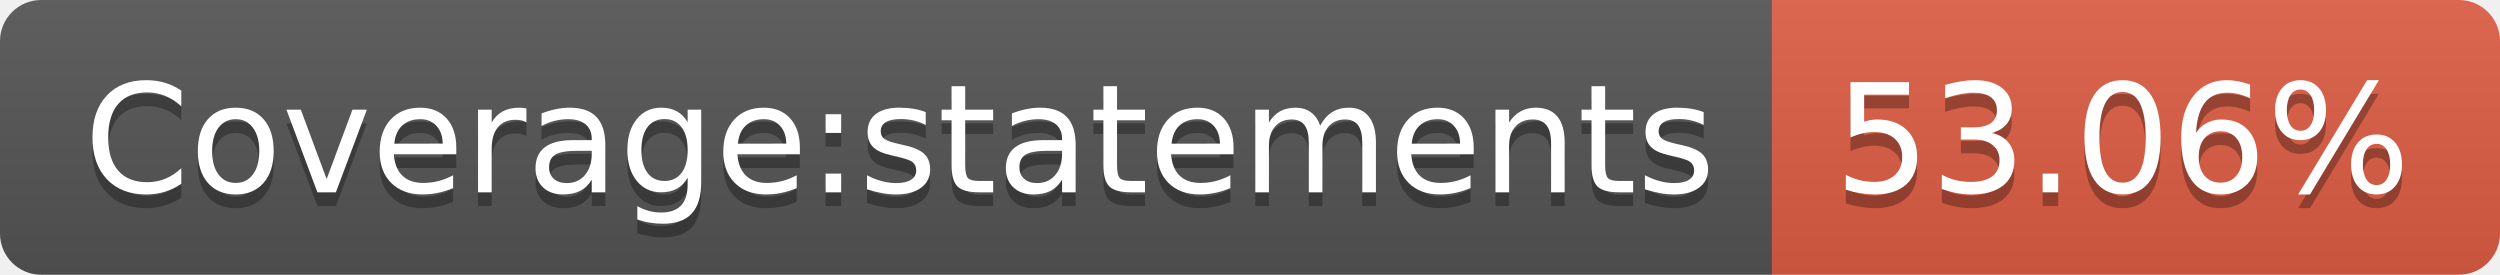
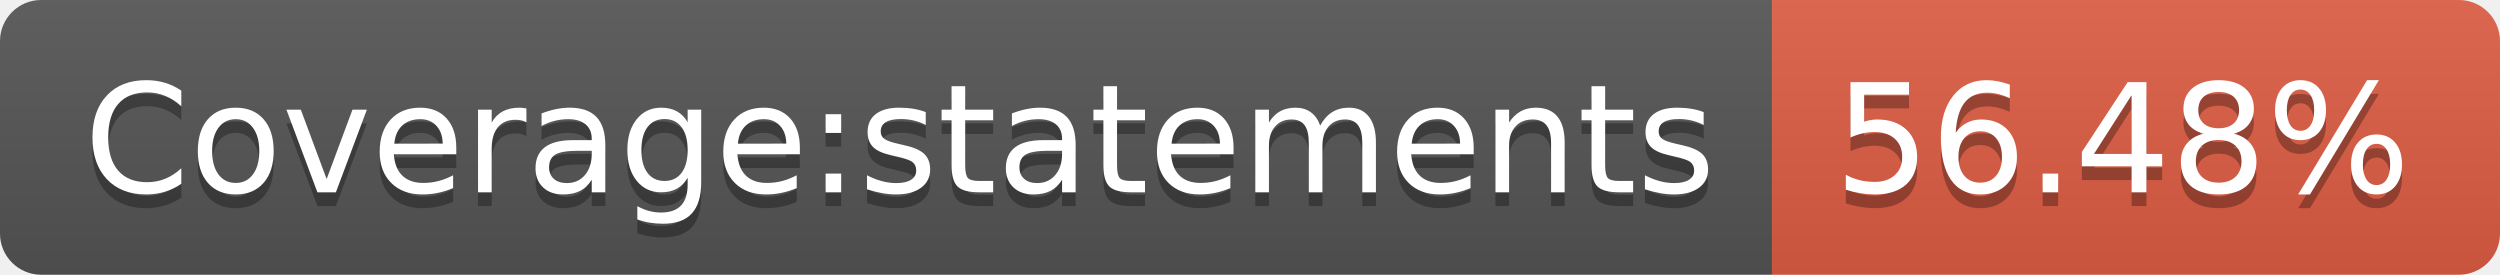
- <svg xmlns="http://www.w3.org/2000/svg" width="182" height="20" role="img" aria-label="Coverage:statements: 53.06%">
+ <svg xmlns="http://www.w3.org/2000/svg" width="182" height="20" role="img" aria-label="Coverage:statements: 56.48%">
  <linearGradient id="s" x2="0" y2="100%">
    <stop offset="0" stop-color="#bbb" stop-opacity=".1" />
    <stop offset="1" stop-opacity=".1" />
  </linearGradient>
  <clipPath id="r">
    <rect width="182" height="20" rx="3" fill="#fff" />
  </clipPath>
  <g clip-path="url(#r)">
    <rect width="129" height="20" fill="#555" />
    <rect x="129" width="53" height="20" fill="#e05d44" />
    <rect width="182" height="20" fill="url(#s)" />
  </g>
  <g fill="#fff" text-anchor="middle" font-family="Verdana,Geneva,DejaVu Sans,sans-serif" text-rendering="geometricPrecision" font-size="110">
    <text aria-hidden="true" x="655" y="150" fill="#010101" fill-opacity=".3" transform="scale(.1)" textLength="1190">Coverage:statements</text>
    <text x="655" y="140" transform="scale(.1)" fill="#fff" textLength="1190">Coverage:statements</text>
-     <text aria-hidden="true" x="1545" y="150" fill="#010101" fill-opacity=".3" transform="scale(.1)" textLength="430">53.06%</text>
-     <text x="1545" y="140" transform="scale(.1)" fill="#fff" textLength="430">53.06%</text>
+     <text aria-hidden="true" x="1545" y="150" fill="#010101" fill-opacity=".3" transform="scale(.1)" textLength="430">56.48%</text>
+     <text x="1545" y="140" transform="scale(.1)" fill="#fff" textLength="430">56.48%</text>
  </g>
</svg>
